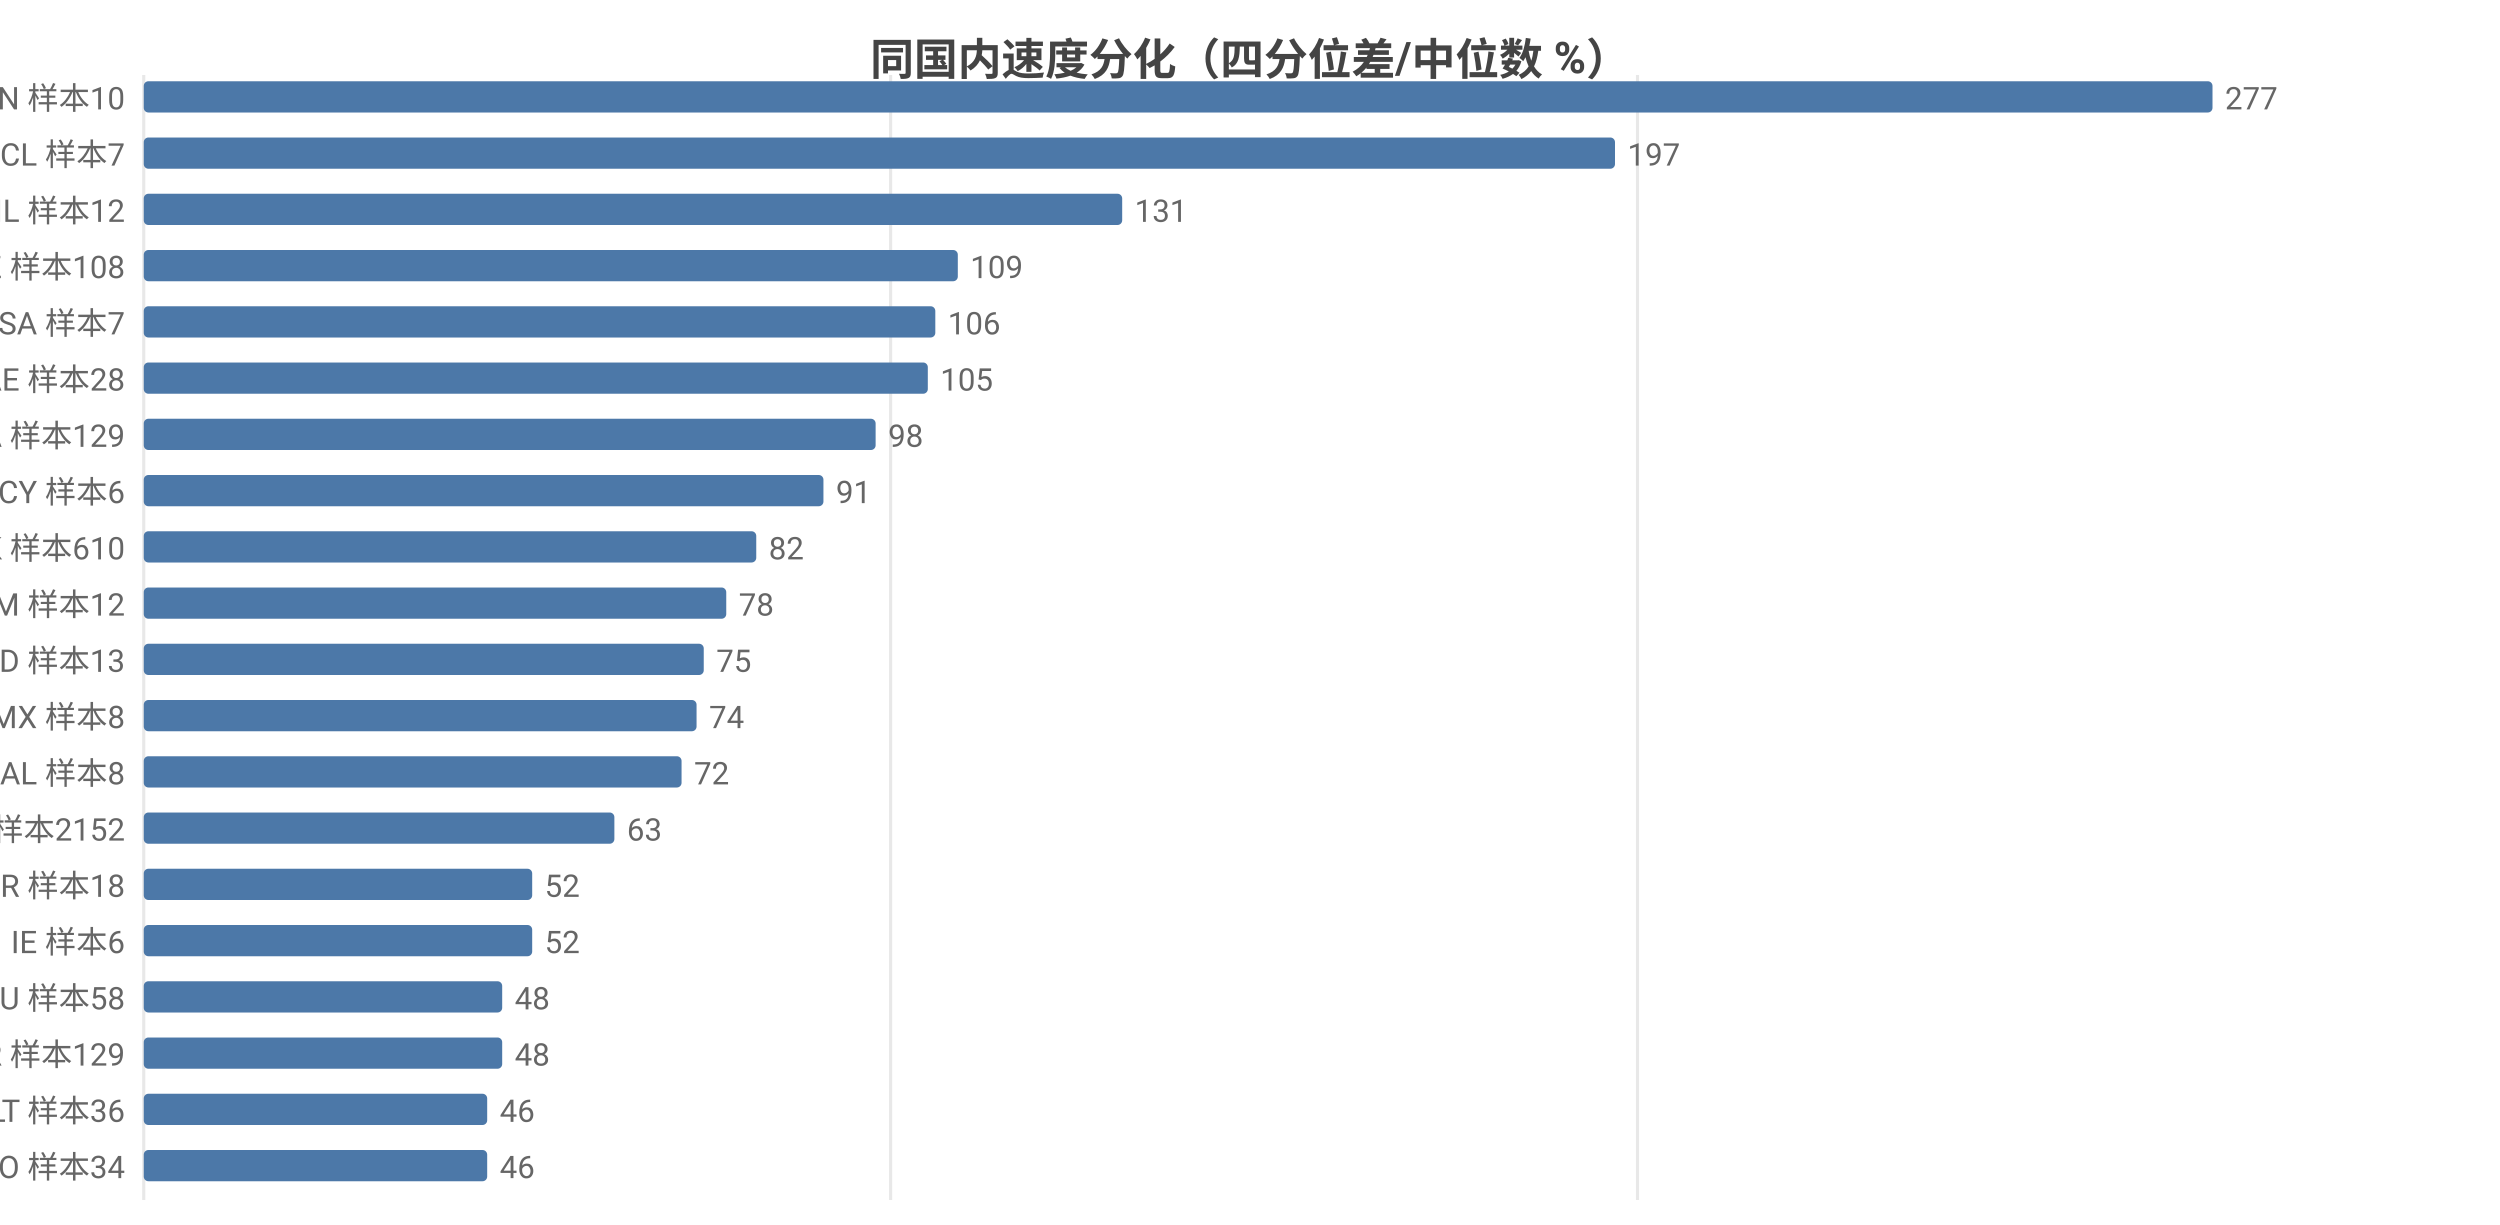
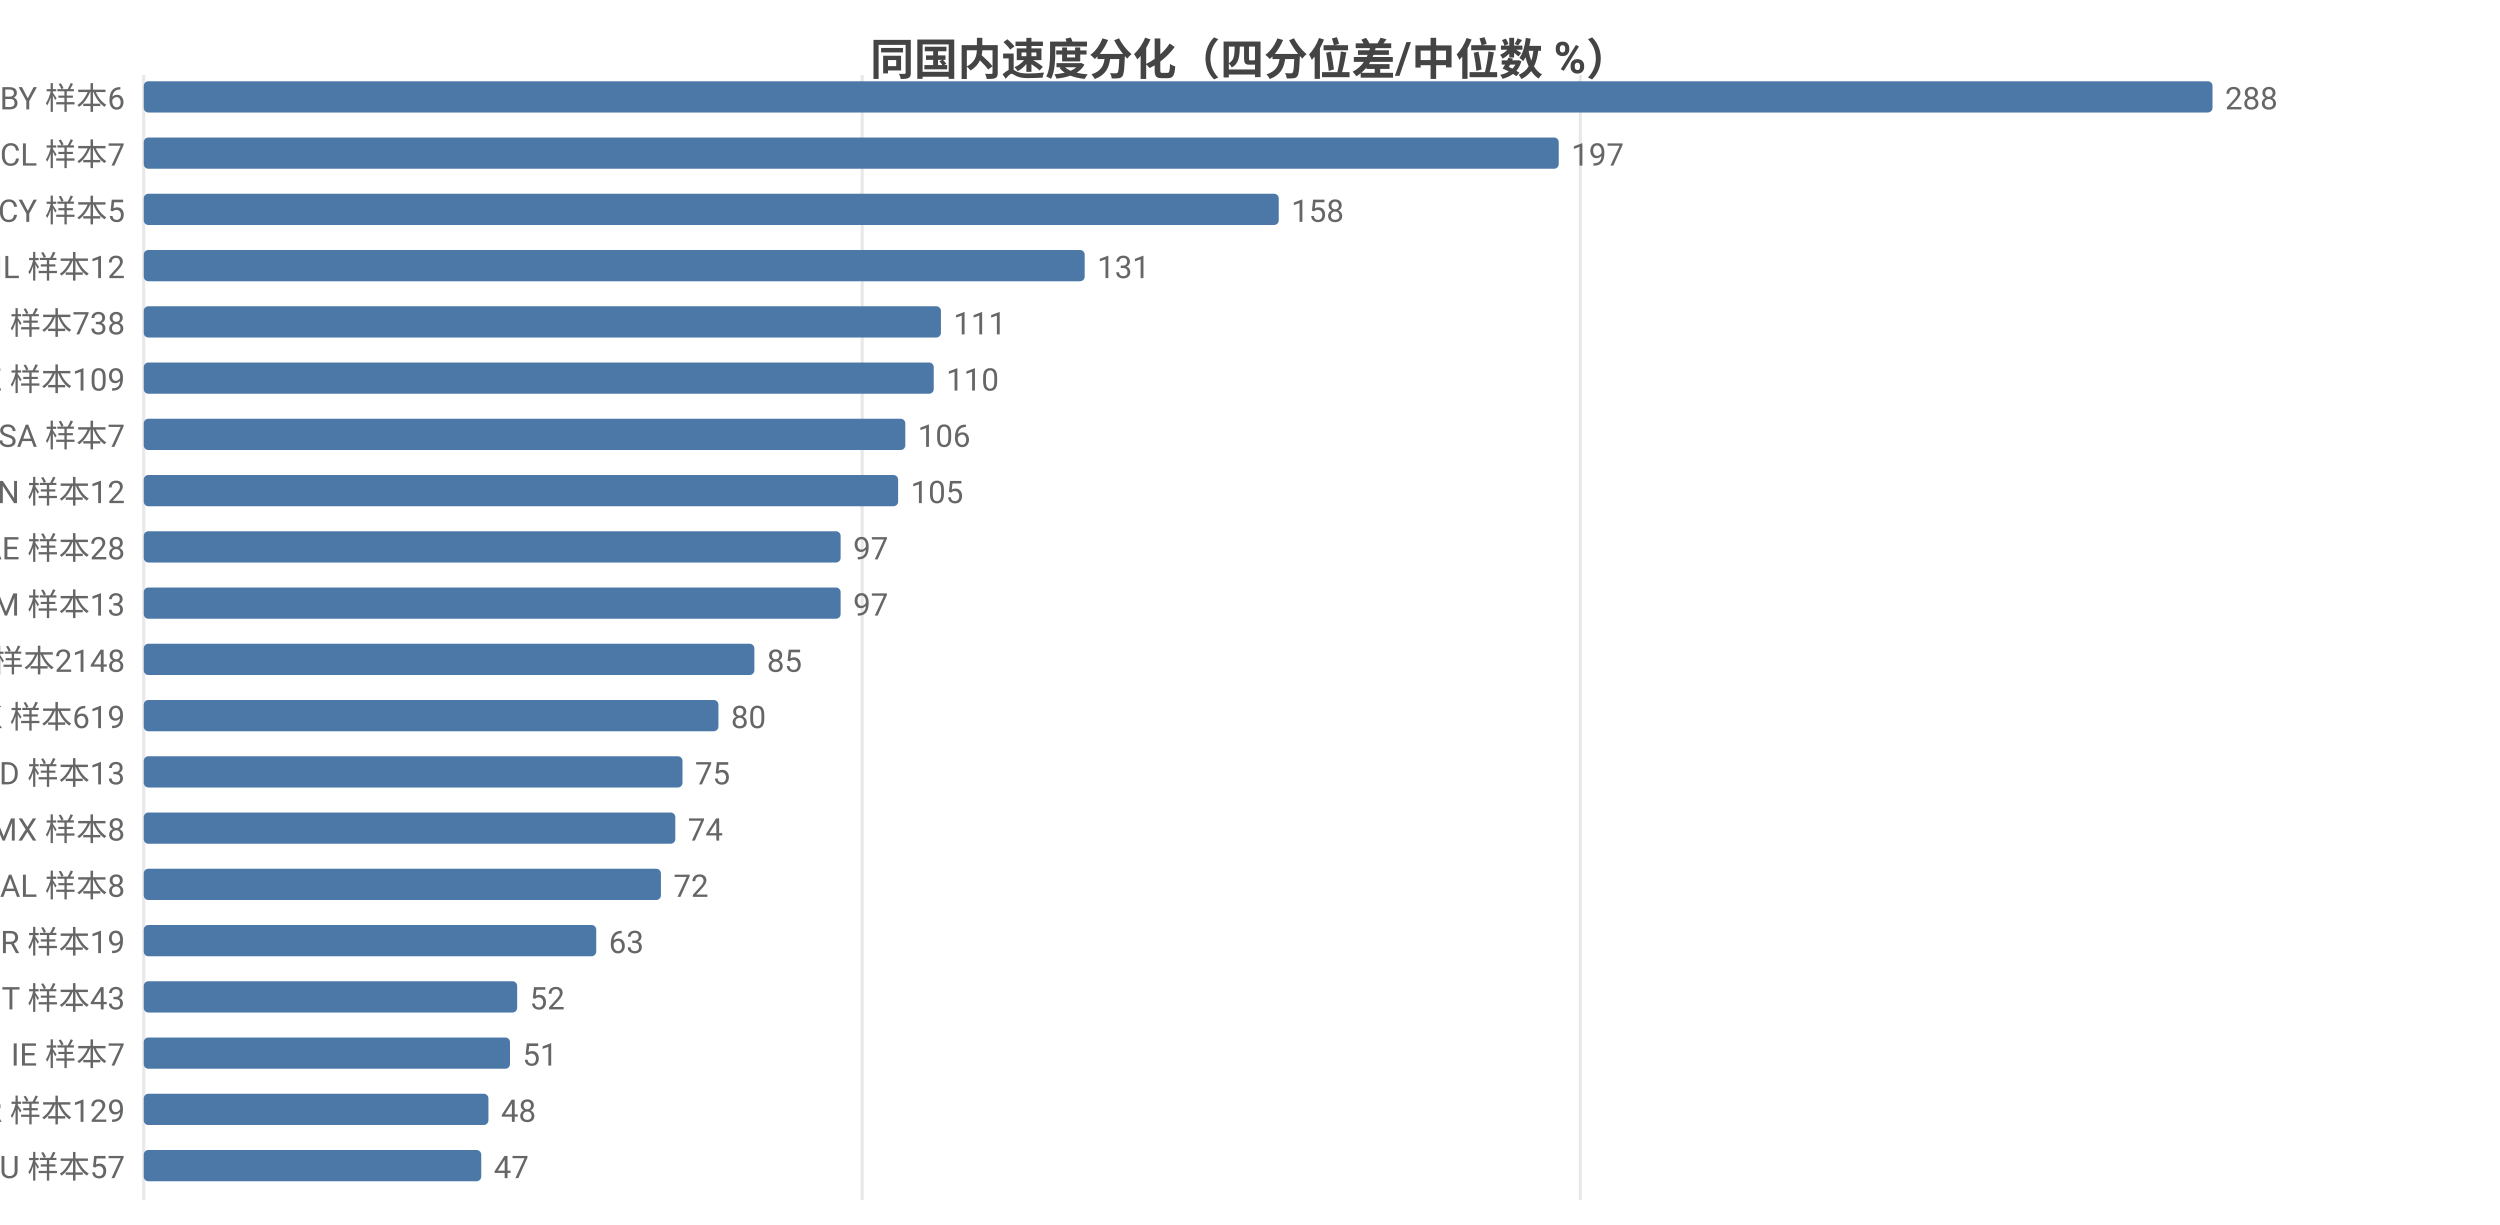
<svg xmlns="http://www.w3.org/2000/svg" width="800" height="392" viewBox="0 0 800 392">
  <rect width="800" height="392" fill="#ffffff" />
  <style>text{font-family:system-ui,-apple-system,'Segoe UI',Roboto,'PingFang SC','Microsoft YaHei','Noto Sans CJK SC',sans-serif}.g{stroke:#e8e8e8;stroke-width:1}.a{stroke:#999;stroke-width:1}.t{font-size:10px;fill:#666}.m{font-size:10px;text-anchor:middle;fill:#666}.e{font-size:10px;text-anchor:end;fill:#666}.l{font-size:11px;fill:#333}.tt{font-size:14px;font-weight:600;text-anchor:middle;fill:#444}.em{font-size:13px;text-anchor:middle;fill:#999}</style>
  <text class="tt" x="400.0" y="24">同国内速度分化（四分位差/中位数 %）</text>
  <line class="g" x1="46" y1="24" x2="46" y2="384" />
-   <line class="g" x1="285.0" y1="24" x2="285.0" y2="384" />
-   <line class="g" x1="524.0" y1="24" x2="524.0" y2="384" />
-   <text class="e" x="40" y="35">CN 样本10</text>
+   <line class="g" x1="275.9" y1="24" x2="275.9" y2="384" />
+   <line class="g" x1="505.7" y1="24" x2="505.7" y2="384" />
+   <text class="e" x="40" y="35">BY 样本6</text>
  <rect x="46" y="26" width="662" height="10" fill="#4c78a8" rx="1.5" />
-   <text class="t" x="712" y="35">277</text>
+   <text class="t" x="712" y="35">288</text>
  <text class="e" x="40" y="53">CL 样本7</text>
-   <rect x="46" y="44" width="470.8" height="10" fill="#4c78a8" rx="1.5" />
-   <text class="t" x="520.8" y="53">197</text>
-   <text class="e" x="40" y="71">IL 样本12</text>
-   <rect x="46" y="62" width="313.1" height="10" fill="#4c78a8" rx="1.5" />
-   <text class="t" x="363.1" y="71">131</text>
-   <text class="e" x="40" y="89">KZ 样本108</text>
-   <rect x="46" y="80" width="260.5" height="10" fill="#4c78a8" rx="1.5" />
-   <text class="t" x="310.5" y="89">109</text>
-   <text class="e" x="40" y="107">SA 样本7</text>
-   <rect x="46" y="98" width="253.3" height="10" fill="#4c78a8" rx="1.5" />
-   <text class="t" x="303.3" y="107">106</text>
-   <text class="e" x="40" y="125">AE 样本28</text>
-   <rect x="46" y="116" width="250.9" height="10" fill="#4c78a8" rx="1.5" />
-   <text class="t" x="300.9" y="125">105</text>
-   <text class="e" x="40" y="143">CA 样本129</text>
-   <rect x="46" y="134" width="234.2" height="10" fill="#4c78a8" rx="1.5" />
-   <text class="t" x="284.2" y="143">98</text>
-   <text class="e" x="40" y="161">CY 样本6</text>
-   <rect x="46" y="152" width="217.5" height="10" fill="#4c78a8" rx="1.5" />
-   <text class="t" x="267.5" y="161">91</text>
-   <text class="e" x="40" y="179">HK 样本610</text>
-   <rect x="46" y="170" width="196.0" height="10" fill="#4c78a8" rx="1.5" />
-   <text class="t" x="246.0" y="179">82</text>
-   <text class="e" x="40" y="197">AM 样本12</text>
-   <rect x="46" y="188" width="186.4" height="10" fill="#4c78a8" rx="1.5" />
-   <text class="t" x="236.4" y="197">78</text>
-   <text class="e" x="40" y="215">ID 样本13</text>
-   <rect x="46" y="206" width="179.2" height="10" fill="#4c78a8" rx="1.5" />
-   <text class="t" x="229.2" y="215">75</text>
-   <text class="e" x="40" y="233">MX 样本8</text>
-   <rect x="46" y="224" width="176.9" height="10" fill="#4c78a8" rx="1.5" />
-   <text class="t" x="226.9" y="233">74</text>
-   <text class="e" x="40" y="251">AL 样本8</text>
-   <rect x="46" y="242" width="172.1" height="10" fill="#4c78a8" rx="1.5" />
-   <text class="t" x="222.1" y="251">72</text>
-   <text class="e" x="40" y="269">US 样本2152</text>
-   <rect x="46" y="260" width="150.6" height="10" fill="#4c78a8" rx="1.5" />
-   <text class="t" x="200.6" y="269">63</text>
-   <text class="e" x="40" y="287">BR 样本18</text>
-   <rect x="46" y="278" width="124.3" height="10" fill="#4c78a8" rx="1.5" />
-   <text class="t" x="174.3" y="287">52</text>
-   <text class="e" x="40" y="305">IE 样本6</text>
-   <rect x="46" y="296" width="124.3" height="10" fill="#4c78a8" rx="1.5" />
-   <text class="t" x="174.3" y="305">52</text>
-   <text class="e" x="40" y="323">AU 样本58</text>
-   <rect x="46" y="314" width="114.7" height="10" fill="#4c78a8" rx="1.5" />
-   <text class="t" x="164.7" y="323">48</text>
-   <text class="e" x="40" y="341">KR 样本129</text>
-   <rect x="46" y="332" width="114.7" height="10" fill="#4c78a8" rx="1.5" />
-   <text class="t" x="164.7" y="341">48</text>
-   <text class="e" x="40" y="359">LT 样本36</text>
-   <rect x="46" y="350" width="109.9" height="10" fill="#4c78a8" rx="1.5" />
-   <text class="t" x="159.9" y="359">46</text>
-   <text class="e" x="40" y="377">RO 样本34</text>
-   <rect x="46" y="368" width="109.9" height="10" fill="#4c78a8" rx="1.5" />
-   <text class="t" x="159.9" y="377">46</text>
+   <rect x="46" y="44" width="452.8" height="10" fill="#4c78a8" rx="1.5" />
+   <text class="t" x="502.8" y="53">197</text>
+   <text class="e" x="40" y="71">CY 样本5</text>
+   <rect x="46" y="62" width="363.2" height="10" fill="#4c78a8" rx="1.5" />
+   <text class="t" x="413.2" y="71">158</text>
+   <text class="e" x="40" y="89">IL 样本12</text>
+   <rect x="46" y="80" width="301.1" height="10" fill="#4c78a8" rx="1.5" />
+   <text class="t" x="351.1" y="89">131</text>
+   <text class="e" x="40" y="107">FI 样本738</text>
+   <rect x="46" y="98" width="255.1" height="10" fill="#4c78a8" rx="1.5" />
+   <text class="t" x="305.1" y="107">111</text>
+   <text class="e" x="40" y="125">KZ 样本109</text>
+   <rect x="46" y="116" width="252.8" height="10" fill="#4c78a8" rx="1.5" />
+   <text class="t" x="302.8" y="125">110</text>
+   <text class="e" x="40" y="143">SA 样本7</text>
+   <rect x="46" y="134" width="243.7" height="10" fill="#4c78a8" rx="1.5" />
+   <text class="t" x="293.7" y="143">106</text>
+   <text class="e" x="40" y="161">CN 样本12</text>
+   <rect x="46" y="152" width="241.4" height="10" fill="#4c78a8" rx="1.5" />
+   <text class="t" x="291.4" y="161">105</text>
+   <text class="e" x="40" y="179">AE 样本28</text>
+   <rect x="46" y="170" width="223.0" height="10" fill="#4c78a8" rx="1.5" />
+   <text class="t" x="273.0" y="179">97</text>
+   <text class="e" x="40" y="197">AM 样本13</text>
+   <rect x="46" y="188" width="223.0" height="10" fill="#4c78a8" rx="1.5" />
+   <text class="t" x="273.0" y="197">97</text>
+   <text class="e" x="40" y="215">US 样本2148</text>
+   <rect x="46" y="206" width="195.4" height="10" fill="#4c78a8" rx="1.5" />
+   <text class="t" x="245.4" y="215">85</text>
+   <text class="e" x="40" y="233">HK 样本619</text>
+   <rect x="46" y="224" width="183.9" height="10" fill="#4c78a8" rx="1.5" />
+   <text class="t" x="233.9" y="233">80</text>
+   <text class="e" x="40" y="251">ID 样本13</text>
+   <rect x="46" y="242" width="172.4" height="10" fill="#4c78a8" rx="1.5" />
+   <text class="t" x="222.4" y="251">75</text>
+   <text class="e" x="40" y="269">MX 样本8</text>
+   <rect x="46" y="260" width="170.1" height="10" fill="#4c78a8" rx="1.5" />
+   <text class="t" x="220.1" y="269">74</text>
+   <text class="e" x="40" y="287">AL 样本8</text>
+   <rect x="46" y="278" width="165.5" height="10" fill="#4c78a8" rx="1.5" />
+   <text class="t" x="215.5" y="287">72</text>
+   <text class="e" x="40" y="305">BR 样本19</text>
+   <rect x="46" y="296" width="144.8" height="10" fill="#4c78a8" rx="1.5" />
+   <text class="t" x="194.8" y="305">63</text>
+   <text class="e" x="40" y="323">IT 样本43</text>
+   <rect x="46" y="314" width="119.5" height="10" fill="#4c78a8" rx="1.5" />
+   <text class="t" x="169.5" y="323">52</text>
+   <text class="e" x="40" y="341">IE 样本7</text>
+   <rect x="46" y="332" width="117.2" height="10" fill="#4c78a8" rx="1.5" />
+   <text class="t" x="167.2" y="341">51</text>
+   <text class="e" x="40" y="359">KR 样本129</text>
+   <rect x="46" y="350" width="110.3" height="10" fill="#4c78a8" rx="1.5" />
+   <text class="t" x="160.3" y="359">48</text>
+   <text class="e" x="40" y="377">AU 样本57</text>
+   <rect x="46" y="368" width="108.0" height="10" fill="#4c78a8" rx="1.5" />
+   <text class="t" x="158.0" y="377">47</text>
</svg>
